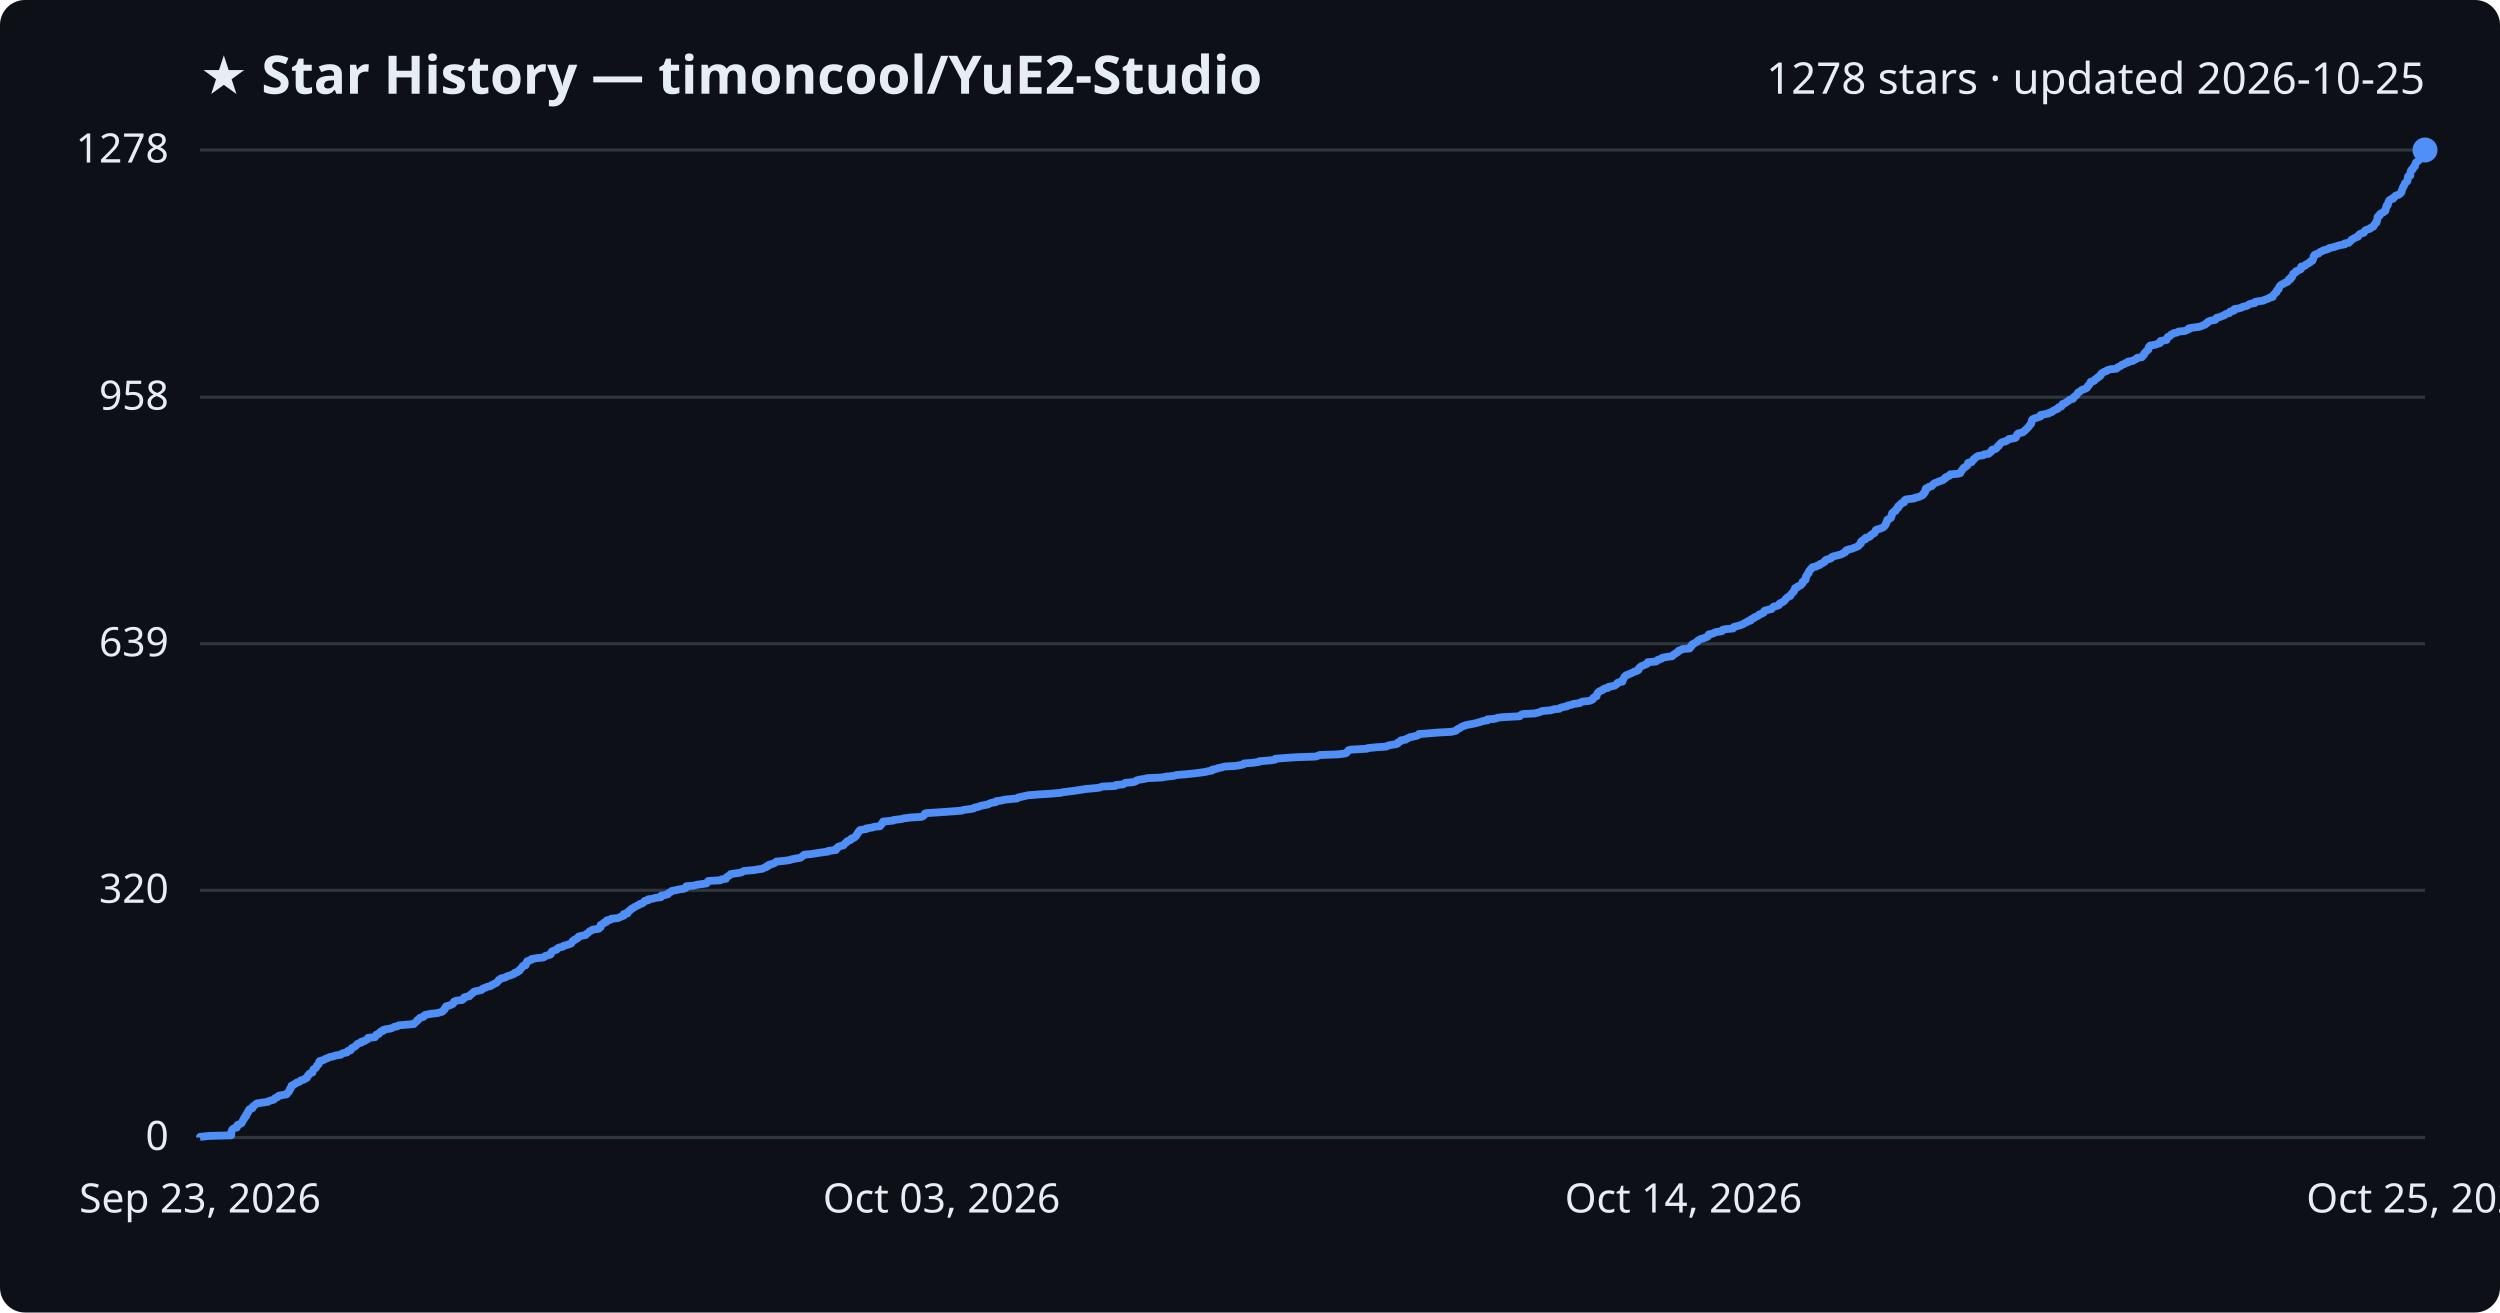
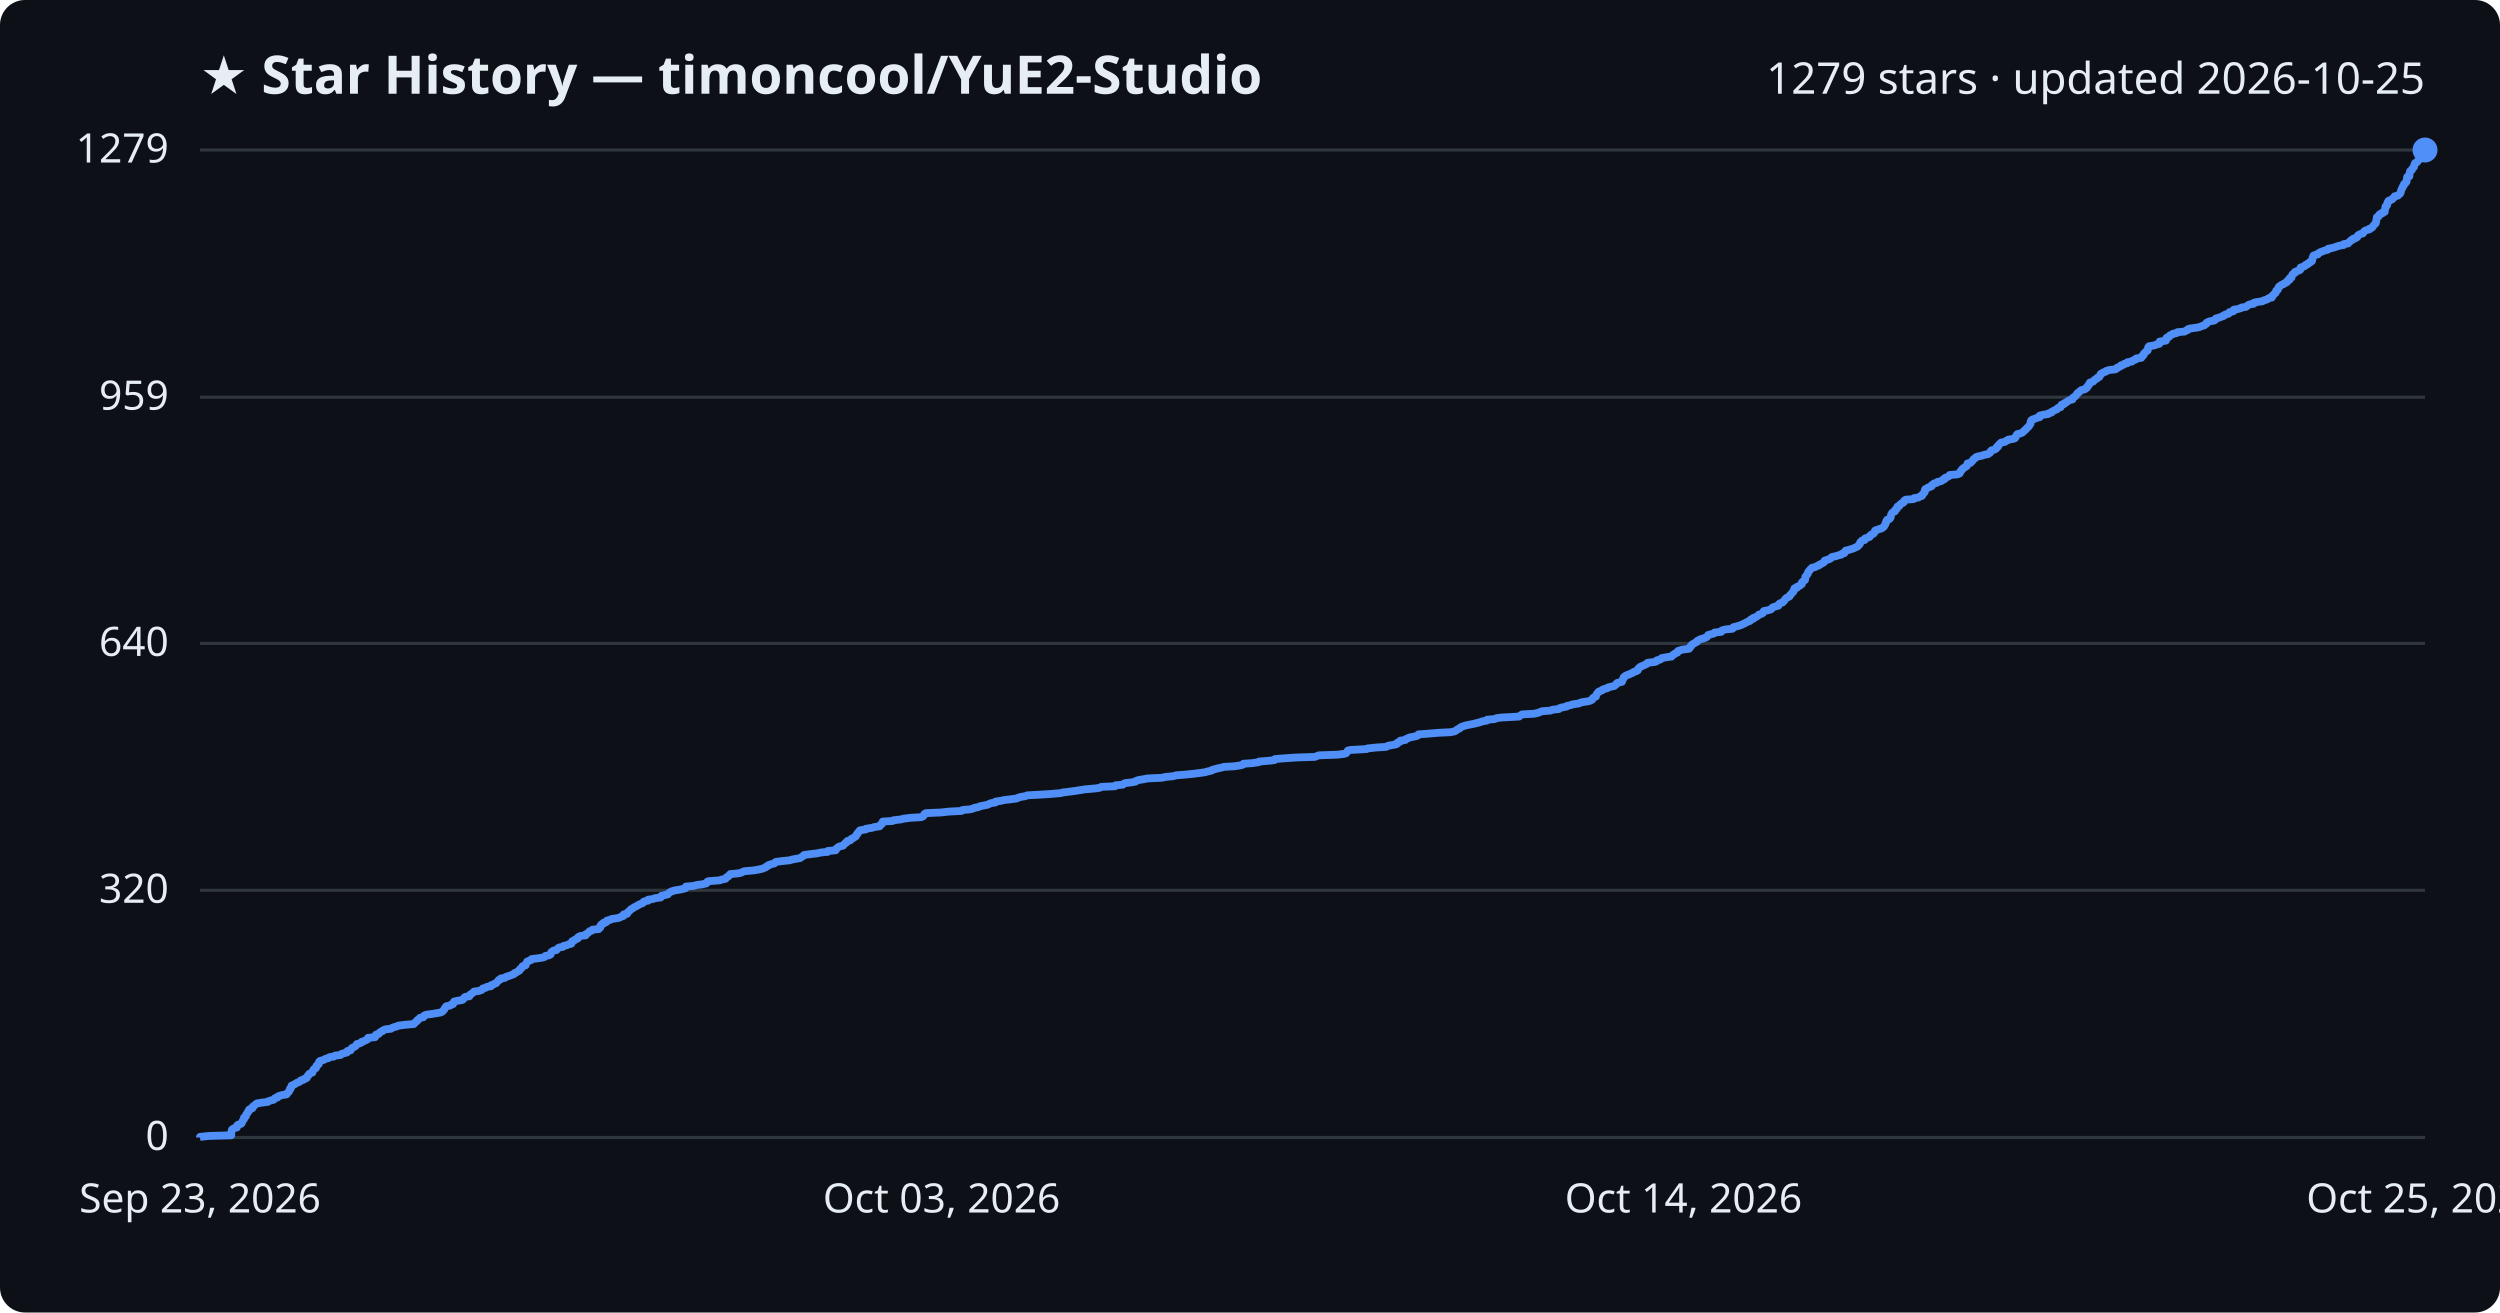
<svg xmlns="http://www.w3.org/2000/svg" viewBox="0 0 800 420" font-family="Segoe UI, sans-serif">
  <rect width="800" height="420" fill="#0d1117" rx="8" />
  <text x="64" y="30" fill="#e6edf3" font-size="17" font-weight="700">★ Star History — timoncool/YuE2-Studio</text>
-   <text x="776" y="30" fill="#e6edf3" font-size="14" text-anchor="end">1278 stars · updated 2026-10-25</text>
+   <text x="776" y="30" fill="#e6edf3" font-size="14" text-anchor="end">1279 stars · updated 2026-10-25</text>
  <line x1="64" y1="364.0" x2="776" y2="364.0" stroke="#30363d" stroke-width="1" />
  <text x="54" y="368.0" fill="#e6edf3" font-size="13" text-anchor="end">0</text>
  <line x1="64" y1="284.9" x2="776" y2="284.9" stroke="#30363d" stroke-width="1" />
  <text x="54" y="288.9" fill="#e6edf3" font-size="13" text-anchor="end">320</text>
-   <line x1="64" y1="206.0" x2="776" y2="206.0" stroke="#30363d" stroke-width="1" />
-   <text x="54" y="210.0" fill="#e6edf3" font-size="13" text-anchor="end">639</text>
+   <line x1="64" y1="205.9" x2="776" y2="205.9" stroke="#30363d" stroke-width="1" />
+   <text x="54" y="209.9" fill="#e6edf3" font-size="13" text-anchor="end">640</text>
  <line x1="64" y1="127.1" x2="776" y2="127.1" stroke="#30363d" stroke-width="1" />
-   <text x="54" y="131.1" fill="#e6edf3" font-size="13" text-anchor="end">958</text>
+   <text x="54" y="131.1" fill="#e6edf3" font-size="13" text-anchor="end">959</text>
  <line x1="64" y1="48.0" x2="776" y2="48.0" stroke="#30363d" stroke-width="1" />
-   <text x="54" y="52.0" fill="#e6edf3" font-size="13" text-anchor="end">1278</text>
-   <path d="M64.0,364.0 L64.0,363.8 L66.9,363.5 L74.0,363.3 L74.0,363.0 L74.0,362.8 L74.0,362.5 L74.0,362.3 L74.1,362.0 L74.2,361.8 L74.3,361.5 L74.5,361.3 L74.9,361.0 L75.8,360.8 L75.9,360.5 L75.9,360.3 L76.0,360.0 L76.5,359.8 L77.2,359.5 L77.4,359.3 L77.5,359.1 L77.6,358.8 L77.7,358.6 L77.9,358.3 L78.1,358.1 L78.1,357.8 L78.2,357.6 L78.6,357.3 L78.8,357.1 L78.8,356.8 L78.8,356.6 L79.2,356.3 L79.2,356.1 L79.3,355.8 L79.6,355.6 L79.7,355.3 L79.7,355.1 L80.0,354.9 L80.8,354.6 L80.9,354.4 L80.9,354.1 L81.2,353.9 L81.6,353.6 L81.8,353.4 L82.2,353.1 L83.5,352.9 L85.7,352.6 L85.9,352.4 L86.8,352.1 L87.6,351.9 L87.8,351.6 L88.0,351.4 L88.8,351.1 L88.9,350.9 L89.3,350.6 L90.4,350.4 L91.7,350.2 L91.9,349.9 L92.0,349.7 L92.4,349.4 L92.5,349.2 L92.7,348.9 L92.7,348.7 L92.8,348.4 L93.1,348.2 L93.1,347.9 L93.3,347.7 L93.3,347.4 L93.9,347.2 L94.2,346.9 L94.7,346.7 L95.0,346.4 L95.8,346.2 L96.1,345.9 L96.3,345.7 L97.2,345.5 L97.5,345.2 L98.1,345.0 L98.2,344.7 L98.4,344.5 L98.5,344.2 L98.8,344.0 L98.9,343.7 L99.2,343.5 L100.0,343.2 L100.0,343.0 L100.1,342.7 L100.2,342.5 L100.3,342.2 L100.6,342.0 L101.1,341.7 L101.2,341.5 L101.3,341.3 L101.4,341.0 L101.7,340.8 L102.0,340.5 L102.0,340.3 L102.1,340.0 L102.1,339.8 L102.4,339.5 L103.3,339.3 L103.9,339.0 L104.2,338.8 L105.1,338.5 L105.4,338.3 L106.8,338.0 L107.2,337.8 L109.1,337.5 L109.2,337.3 L109.8,337.0 L111.0,336.8 L111.2,336.6 L111.3,336.3 L112.2,336.1 L112.3,335.8 L112.4,335.6 L112.7,335.3 L113.2,335.1 L113.7,334.8 L113.9,334.6 L114.2,334.3 L114.3,334.1 L115.0,333.8 L115.7,333.6 L115.7,333.3 L116.7,333.1 L117.0,332.8 L117.6,332.6 L117.8,332.4 L117.8,332.1 L120.0,331.9 L120.2,331.6 L120.3,331.4 L120.4,331.1 L121.2,330.9 L121.4,330.6 L121.5,330.4 L121.8,330.1 L122.6,329.9 L122.6,329.6 L123.3,329.4 L125.1,329.1 L125.6,328.9 L126.1,328.6 L127.2,328.4 L127.6,328.1 L130.0,327.9 L132.4,327.7 L132.7,327.4 L132.9,327.2 L133.2,326.9 L133.5,326.7 L133.6,326.4 L134.0,326.2 L134.2,325.9 L134.4,325.7 L135.5,325.4 L135.6,325.2 L135.8,324.9 L136.4,324.7 L138.0,324.4 L139.9,324.2 L141.0,323.9 L141.6,323.7 L141.7,323.4 L142.0,323.2 L142.3,323.0 L142.4,322.7 L142.4,322.5 L142.8,322.2 L142.8,322.0 L144.0,321.7 L144.4,321.5 L145.0,321.2 L145.0,321.0 L145.2,320.7 L145.3,320.5 L146.1,320.2 L147.9,320.0 L148.2,319.7 L148.5,319.5 L148.5,319.2 L149.0,319.0 L150.2,318.8 L150.4,318.5 L150.5,318.3 L151.0,318.0 L151.3,317.8 L151.5,317.5 L151.8,317.3 L153.2,317.0 L154.1,316.8 L154.3,316.5 L154.6,316.3 L155.5,316.0 L155.8,315.8 L157.1,315.5 L157.2,315.3 L157.9,315.0 L158.2,314.8 L158.9,314.5 L159.0,314.3 L159.3,314.1 L159.5,313.8 L159.6,313.6 L160.2,313.3 L160.3,313.1 L161.7,312.8 L161.9,312.6 L162.6,312.3 L163.4,312.1 L164.0,311.8 L164.6,311.6 L164.7,311.3 L165.5,311.1 L165.7,310.8 L166.3,310.6 L166.3,310.3 L166.5,310.1 L166.9,309.8 L167.0,309.6 L167.2,309.4 L167.3,309.1 L168.2,308.9 L168.3,308.6 L168.4,308.4 L168.4,308.1 L168.7,307.9 L168.7,307.6 L169.4,307.4 L170.1,307.1 L170.1,306.9 L171.8,306.6 L173.9,306.4 L174.4,306.1 L174.5,305.9 L175.7,305.6 L176.2,305.4 L176.3,305.2 L176.3,304.9 L176.5,304.7 L176.7,304.4 L177.2,304.2 L178.1,303.9 L178.3,303.7 L178.5,303.4 L179.0,303.2 L180.2,302.9 L180.3,302.7 L181.3,302.4 L182.0,302.2 L182.8,301.9 L182.9,301.7 L183.1,301.4 L183.2,301.2 L183.8,300.9 L183.8,300.7 L184.4,300.5 L184.9,300.2 L184.9,300.0 L185.2,299.7 L185.9,299.5 L187.4,299.2 L187.5,299.0 L187.9,298.7 L188.2,298.5 L188.5,298.2 L188.7,298.0 L189.4,297.7 L189.6,297.5 L191.6,297.2 L191.7,297.0 L192.2,296.7 L192.2,296.5 L192.2,296.3 L192.2,296.0 L192.6,295.8 L193.2,295.5 L193.2,295.3 L194.1,295.0 L194.1,294.8 L194.2,294.5 L195.4,294.3 L195.6,294.0 L197.7,293.8 L198.4,293.5 L198.8,293.3 L199.6,293.0 L199.6,292.8 L199.6,292.5 L200.8,292.3 L200.9,292.0 L200.9,291.8 L201.3,291.6 L201.5,291.3 L201.9,291.1 L202.1,290.8 L202.6,290.6 L202.9,290.3 L203.4,290.1 L203.9,289.8 L204.4,289.6 L204.7,289.3 L205.5,289.1 L205.9,288.8 L206.0,288.6 L206.3,288.3 L207.4,288.1 L207.4,287.8 L208.8,287.6 L209.8,287.3 L211.5,287.1 L211.6,286.9 L211.6,286.6 L212.9,286.4 L213.8,286.1 L213.9,285.9 L214.2,285.6 L214.7,285.4 L215.0,285.1 L216.1,284.9 L217.4,284.6 L218.9,284.4 L219.5,284.1 L219.5,283.9 L219.6,283.6 L222.0,283.4 L223.1,283.1 L224.6,282.9 L226.1,282.7 L226.3,282.4 L226.4,282.2 L226.7,281.9 L230.5,281.7 L230.9,281.4 L232.3,281.2 L232.4,280.9 L232.5,280.7 L233.0,280.4 L233.3,280.2 L233.7,279.9 L233.8,279.7 L236.0,279.4 L237.2,279.2 L237.7,278.9 L238.1,278.7 L241.5,278.4 L242.5,278.2 L244.0,278.0 L244.4,277.7 L245.2,277.5 L245.3,277.2 L246.0,277.0 L246.1,276.7 L247.0,276.5 L247.8,276.2 L248.1,276.0 L248.4,275.7 L250.8,275.5 L252.8,275.2 L253.3,275.0 L254.8,274.7 L256.1,274.5 L256.5,274.2 L256.8,274.0 L257.1,273.7 L257.4,273.5 L259.6,273.3 L261.4,273.0 L262.8,272.8 L265.0,272.5 L265.0,272.3 L267.5,272.0 L267.6,271.8 L267.6,271.5 L268.1,271.3 L268.2,271.0 L268.7,270.8 L269.9,270.5 L270.0,270.3 L270.3,270.0 L270.5,269.8 L271.0,269.5 L271.0,269.3 L271.3,269.1 L272.2,268.8 L272.3,268.6 L272.5,268.3 L273.3,268.1 L273.5,267.8 L273.9,267.6 L274.0,267.3 L274.2,267.1 L274.3,266.8 L274.6,266.6 L274.6,266.3 L274.9,266.1 L275.0,265.8 L275.3,265.6 L277.2,265.3 L277.2,265.1 L279.2,264.8 L279.6,264.6 L281.6,264.4 L281.7,264.1 L281.9,263.9 L282.3,263.6 L282.3,263.4 L282.5,263.1 L282.6,262.9 L285.8,262.6 L285.9,262.4 L288.5,262.1 L289.1,261.9 L291.4,261.6 L294.9,261.4 L295.5,261.1 L295.7,260.9 L295.8,260.6 L295.9,260.4 L296.4,260.2 L301.1,259.9 L303.9,259.7 L307.8,259.4 L308.1,259.2 L310.5,258.9 L311.6,258.7 L311.9,258.4 L313.1,258.2 L313.7,257.9 L314.7,257.7 L316.2,257.4 L316.5,257.2 L317.3,256.9 L318.6,256.7 L318.7,256.4 L320.2,256.2 L321.5,255.9 L323.3,255.7 L325.5,255.5 L325.8,255.2 L326.8,255.0 L328.1,254.7 L328.9,254.5 L332.7,254.2 L335.9,254.0 L339.5,253.7 L340.2,253.5 L342.6,253.2 L344.1,253.0 L346.1,252.7 L347.2,252.5 L350.6,252.2 L352.0,252.0 L352.6,251.7 L356.9,251.5 L357.1,251.2 L359.4,251.0 L359.7,250.8 L360.1,250.5 L362.6,250.3 L363.5,250.0 L363.6,249.8 L364.5,249.5 L365.9,249.3 L367.3,249.0 L371.7,248.8 L373.3,248.5 L375.4,248.3 L376.5,248.0 L379.1,247.8 L382.1,247.5 L383.7,247.3 L385.8,247.0 L386.5,246.8 L387.8,246.6 L387.9,246.3 L389.0,246.1 L389.8,245.8 L390.8,245.6 L391.8,245.3 L395.3,245.1 L397.1,244.8 L397.9,244.6 L398.1,244.3 L400.9,244.1 L402.9,243.8 L403.0,243.6 L406.7,243.3 L408.0,243.1 L408.1,242.8 L410.6,242.6 L415.0,242.3 L421.0,242.1 L421.6,241.9 L422.3,241.6 L428.2,241.4 L430.5,241.1 L430.9,240.9 L431.1,240.6 L431.3,240.4 L431.5,240.1 L432.1,239.9 L437.4,239.6 L437.7,239.4 L440.6,239.1 L443.7,238.9 L444.1,238.6 L445.1,238.4 L446.9,238.1 L447.3,237.9 L447.3,237.6 L447.8,237.4 L448.2,237.2 L448.3,236.9 L449.8,236.7 L450.1,236.4 L450.7,236.2 L451.1,235.9 L452.3,235.7 L453.5,235.4 L453.9,235.2 L454.0,234.9 L456.8,234.7 L460.4,234.4 L464.3,234.2 L465.7,233.9 L466.1,233.7 L466.3,233.4 L466.7,233.2 L467.2,233.0 L467.5,232.7 L467.9,232.5 L468.7,232.2 L469.3,232.0 L470.9,231.7 L471.9,231.5 L473.1,231.2 L473.7,231.0 L474.7,230.7 L476.0,230.5 L476.0,230.2 L478.5,230.0 L479.1,229.7 L480.8,229.5 L486.3,229.2 L486.5,229.0 L486.8,228.7 L487.3,228.5 L491.1,228.3 L492.3,228.0 L492.9,227.8 L493.6,227.5 L496.3,227.3 L497.0,227.0 L499.0,226.8 L499.3,226.5 L500.0,226.3 L501.5,226.0 L501.6,225.8 L503.0,225.5 L503.3,225.3 L505.5,225.0 L505.7,224.8 L506.4,224.5 L508.5,224.3 L509.1,224.1 L509.7,223.8 L509.7,223.6 L509.9,223.3 L510.1,223.1 L510.9,222.8 L510.9,222.6 L511.0,222.3 L511.1,222.1 L511.2,221.8 L511.5,221.6 L511.7,221.3 L512.1,221.1 L512.9,220.8 L513.0,220.6 L513.5,220.3 L514.6,220.1 L514.7,219.8 L515.8,219.6 L516.7,219.4 L517.1,219.1 L517.4,218.9 L517.5,218.6 L517.8,218.4 L519.2,218.1 L519.2,217.9 L519.2,217.6 L519.4,217.4 L519.6,217.1 L519.7,216.9 L519.8,216.6 L520.1,216.4 L520.3,216.1 L520.9,215.9 L521.6,215.6 L522.1,215.4 L522.7,215.1 L523.0,214.9 L523.8,214.7 L524.3,214.4 L524.4,214.2 L524.4,213.9 L524.7,213.7 L524.9,213.4 L525.2,213.2 L526.0,212.9 L526.4,212.7 L527.1,212.4 L527.3,212.2 L527.3,211.9 L529.9,211.7 L530.3,211.4 L530.4,211.2 L531.4,210.9 L531.8,210.7 L531.9,210.5 L533.5,210.2 L535.1,210.0 L535.3,209.7 L535.5,209.5 L536.1,209.2 L536.2,209.0 L536.9,208.7 L537.0,208.5 L537.2,208.2 L537.9,208.0 L538.4,207.7 L540.7,207.5 L540.7,207.2 L541.1,207.0 L541.1,206.7 L541.5,206.5 L541.5,206.2 L541.9,206.0 L542.3,205.8 L542.8,205.5 L543.2,205.3 L543.3,205.0 L543.7,204.8 L544.2,204.5 L544.9,204.3 L545.8,204.0 L546.3,203.8 L546.5,203.5 L546.8,203.3 L546.8,203.0 L547.9,202.8 L548.6,202.5 L548.9,202.3 L551.0,202.0 L551.0,201.8 L551.3,201.5 L552.5,201.3 L554.6,201.1 L554.7,200.8 L554.9,200.6 L556.1,200.3 L556.8,200.1 L557.6,199.8 L558.0,199.6 L558.4,199.3 L559.0,199.1 L559.3,198.8 L560.2,198.6 L560.2,198.3 L560.5,198.1 L561.3,197.8 L561.3,197.6 L562.0,197.3 L562.5,197.1 L562.8,196.9 L563.0,196.6 L563.7,196.4 L564.3,196.1 L564.4,195.9 L564.5,195.6 L564.7,195.4 L565.9,195.1 L566.9,194.9 L567.1,194.6 L567.3,194.4 L567.6,194.1 L568.6,193.9 L569.3,193.6 L569.3,193.4 L569.5,193.1 L569.9,192.9 L570.6,192.6 L570.8,192.4 L571.1,192.2 L571.3,191.9 L571.4,191.7 L571.7,191.4 L571.9,191.2 L572.4,190.9 L572.9,190.7 L573.0,190.4 L573.1,190.2 L573.4,189.9 L573.6,189.7 L573.8,189.4 L574.1,189.2 L574.1,188.9 L574.3,188.7 L574.4,188.4 L574.4,188.2 L575.2,187.9 L575.2,187.7 L575.8,187.5 L576.3,187.2 L576.4,187.0 L576.8,186.7 L576.8,186.5 L576.8,186.2 L577.2,186.0 L577.3,185.7 L577.8,185.5 L577.8,185.2 L577.9,185.0 L577.9,184.7 L577.9,184.5 L578.1,184.2 L578.3,184.0 L578.4,183.7 L578.7,183.5 L578.8,183.3 L578.8,183.0 L578.9,182.8 L579.1,182.5 L579.4,182.3 L579.5,182.0 L579.9,181.8 L580.0,181.5 L581.2,181.3 L581.5,181.0 L582.3,180.8 L582.4,180.5 L583.1,180.3 L583.4,180.0 L583.9,179.8 L584.1,179.5 L584.1,179.3 L584.7,179.0 L585.7,178.8 L586.0,178.6 L586.1,178.3 L586.5,178.1 L587.6,177.8 L588.5,177.6 L589.4,177.3 L589.6,177.1 L590.4,176.8 L590.6,176.6 L590.6,176.3 L590.8,176.1 L591.7,175.8 L592.6,175.6 L593.3,175.3 L593.9,175.1 L594.5,174.8 L594.8,174.6 L594.9,174.4 L595.2,174.1 L595.5,173.9 L595.5,173.6 L595.5,173.4 L595.8,173.1 L596.0,172.9 L596.9,172.6 L596.9,172.4 L597.0,172.1 L598.0,171.9 L598.5,171.6 L598.5,171.4 L598.9,171.1 L599.1,170.9 L599.8,170.6 L599.9,170.4 L600.1,170.1 L600.2,169.9 L600.2,169.7 L600.7,169.4 L601.6,169.2 L602.3,168.9 L602.7,168.7 L603.0,168.4 L603.2,168.2 L603.3,167.9 L603.5,167.7 L603.5,167.4 L603.7,167.2 L603.8,166.9 L603.9,166.7 L603.9,166.4 L604.1,166.2 L604.8,165.9 L605.1,165.7 L605.2,165.4 L605.3,165.2 L605.3,165.0 L605.3,164.7 L605.5,164.5 L605.5,164.2 L605.7,164.0 L606.1,163.7 L606.6,163.5 L606.6,163.2 L606.7,163.0 L607.1,162.7 L607.4,162.5 L607.4,162.2 L607.4,162.0 L608.0,161.7 L608.0,161.5 L608.3,161.2 L608.5,161.0 L609.3,160.8 L609.4,160.5 L609.4,160.3 L609.6,160.0 L610.0,159.8 L612.6,159.5 L612.7,159.3 L614.1,159.0 L614.5,158.8 L615.2,158.5 L615.4,158.3 L615.4,158.0 L615.8,157.8 L615.9,157.5 L616.1,157.3 L616.1,157.0 L616.1,156.8 L616.2,156.5 L616.3,156.3 L617.0,156.1 L617.2,155.8 L618.1,155.6 L618.4,155.3 L618.5,155.1 L618.8,154.8 L619.1,154.6 L620.0,154.3 L620.3,154.1 L621.3,153.8 L621.8,153.6 L622.0,153.3 L622.5,153.1 L622.5,152.8 L622.9,152.6 L623.7,152.3 L624.0,152.1 L624.1,151.8 L626.6,151.6 L627.3,151.4 L627.4,151.1 L627.5,150.9 L627.8,150.6 L627.9,150.4 L628.1,150.1 L628.2,149.9 L628.5,149.6 L629.0,149.4 L629.3,149.1 L629.6,148.9 L629.7,148.6 L629.7,148.4 L629.8,148.1 L630.9,147.9 L631.0,147.6 L631.3,147.4 L631.5,147.2 L631.6,146.9 L631.9,146.7 L632.3,146.4 L632.5,146.2 L633.0,145.9 L634.6,145.7 L634.9,145.4 L636.4,145.2 L636.6,144.9 L637.0,144.7 L637.3,144.4 L637.3,144.2 L637.5,143.9 L638.5,143.7 L638.9,143.4 L639.1,143.2 L639.2,142.9 L639.6,142.7 L639.6,142.5 L639.9,142.2 L640.1,142.0 L640.4,141.7 L640.7,141.5 L641.9,141.2 L642.1,141.0 L642.7,140.7 L642.8,140.5 L644.7,140.2 L645.1,140.0 L645.2,139.7 L645.3,139.5 L645.4,139.2 L645.5,139.0 L645.8,138.7 L646.7,138.5 L647.4,138.3 L647.6,138.0 L648.0,137.8 L648.2,137.5 L648.5,137.3 L648.7,137.0 L649.0,136.8 L649.2,136.5 L649.3,136.3 L649.6,136.0 L649.8,135.8 L650.0,135.5 L650.0,135.3 L650.1,135.0 L650.1,134.8 L650.3,134.5 L650.3,134.3 L650.7,134.0 L651.4,133.8 L652.0,133.6 L652.9,133.3 L652.9,133.1 L653.0,132.8 L654.1,132.6 L655.6,132.3 L655.7,132.1 L656.7,131.8 L656.8,131.6 L657.3,131.3 L657.7,131.1 L658.5,130.8 L658.5,130.6 L658.8,130.3 L659.6,130.1 L659.8,129.8 L659.9,129.6 L660.0,129.3 L660.7,129.1 L660.9,128.9 L661.4,128.6 L661.7,128.4 L662.1,128.1 L662.3,127.9 L663.4,127.6 L663.4,127.4 L663.6,127.1 L663.8,126.9 L664.3,126.6 L664.5,126.4 L664.7,126.1 L664.8,125.9 L665.0,125.6 L665.4,125.4 L665.8,125.1 L666.0,124.9 L666.4,124.7 L667.3,124.4 L667.7,124.2 L668.0,123.9 L668.0,123.7 L668.2,123.4 L668.5,123.2 L668.7,122.9 L668.8,122.7 L669.0,122.4 L669.0,122.2 L670.1,121.9 L670.3,121.7 L670.4,121.4 L670.8,121.2 L671.3,120.9 L671.3,120.7 L672.0,120.4 L672.0,120.2 L672.3,120.0 L672.3,119.7 L672.5,119.5 L673.0,119.2 L673.3,119.0 L674.2,118.7 L674.3,118.5 L675.2,118.2 L677.2,118.0 L677.6,117.7 L677.7,117.5 L678.5,117.2 L678.8,117.0 L679.0,116.7 L679.8,116.5 L680.1,116.2 L681.0,116.0 L681.0,115.7 L682.5,115.5 L682.7,115.3 L683.3,115.0 L683.7,114.8 L683.9,114.5 L685.4,114.3 L685.6,114.0 L685.7,113.8 L686.1,113.5 L686.1,113.3 L686.2,113.0 L686.5,112.8 L686.7,112.5 L686.9,112.3 L687.4,112.0 L687.5,111.8 L687.6,111.5 L687.6,111.3 L687.6,111.1 L687.9,110.8 L688.0,110.6 L689.7,110.3 L690.2,110.1 L691.2,109.8 L691.3,109.6 L691.3,109.3 L691.4,109.1 L693.3,108.8 L693.3,108.6 L693.4,108.3 L693.5,108.1 L693.7,107.8 L694.3,107.6 L694.6,107.3 L694.7,107.1 L695.4,106.8 L695.6,106.6 L696.7,106.4 L697.1,106.1 L699.3,105.9 L699.8,105.6 L700.4,105.4 L700.4,105.1 L701.3,104.9 L703.6,104.6 L704.3,104.4 L705.0,104.1 L705.6,103.9 L705.8,103.6 L706.3,103.4 L706.4,103.1 L706.7,102.9 L707.5,102.6 L708.8,102.4 L709.0,102.2 L709.3,101.9 L709.3,101.7 L710.5,101.4 L710.9,101.2 L711.8,100.9 L711.9,100.7 L712.5,100.4 L713.4,100.2 L713.6,99.9 L713.6,99.7 L714.9,99.4 L714.9,99.2 L715.0,98.9 L716.4,98.7 L717.4,98.4 L717.6,98.2 L718.9,97.9 L719.3,97.7 L719.5,97.5 L720.2,97.2 L721.5,97.0 L721.5,96.7 L722.1,96.5 L724.3,96.2 L724.5,96.0 L725.4,95.7 L726.0,95.5 L726.3,95.2 L727.3,95.0 L727.3,94.7 L727.4,94.5 L727.7,94.2 L727.9,94.0 L728.1,93.7 L728.5,93.5 L728.5,93.2 L728.6,93.0 L728.7,92.8 L729.2,92.5 L729.2,92.3 L729.3,92.0 L729.4,91.8 L729.6,91.5 L729.8,91.3 L730.2,91.0 L730.8,90.8 L731.1,90.5 L731.8,90.3 L732.2,90.0 L732.3,89.8 L732.3,89.5 L733.0,89.3 L733.0,89.0 L733.0,88.8 L733.5,88.6 L733.6,88.3 L733.7,88.1 L733.8,87.8 L733.8,87.6 L734.3,87.3 L734.7,87.1 L734.7,86.8 L735.2,86.6 L736.0,86.3 L736.3,86.1 L736.4,85.8 L736.4,85.6 L736.4,85.3 L737.5,85.1 L737.8,84.8 L737.9,84.6 L738.7,84.3 L738.8,84.1 L739.3,83.9 L739.4,83.6 L740.0,83.4 L740.1,83.1 L740.2,82.9 L740.3,82.6 L740.3,82.4 L740.3,82.1 L740.6,81.9 L740.6,81.6 L741.0,81.4 L742.0,81.1 L742.1,80.9 L742.5,80.6 L743.0,80.4 L743.5,80.1 L744.4,79.9 L745.2,79.6 L745.3,79.4 L746.3,79.2 L747.4,78.9 L747.9,78.7 L749.0,78.4 L750.3,78.2 L750.3,77.9 L751.6,77.7 L751.9,77.4 L752.1,77.2 L752.4,76.9 L752.5,76.7 L753.1,76.4 L753.3,76.2 L754.1,75.9 L754.6,75.7 L754.6,75.4 L754.8,75.2 L755.0,75.0 L755.6,74.7 L756.4,74.5 L756.6,74.2 L756.7,74.0 L756.9,73.7 L757.4,73.5 L758.4,73.2 L758.5,73.0 L759.1,72.7 L759.5,72.5 L759.6,72.2 L759.7,72.0 L760.0,71.7 L760.1,71.5 L760.5,71.2 L760.5,71.0 L760.5,70.7 L760.7,70.5 L760.7,70.3 L760.8,70.0 L760.8,69.8 L760.8,69.5 L760.9,69.3 L761.5,69.0 L761.5,68.8 L761.6,68.5 L761.9,68.3 L762.6,68.0 L762.7,67.8 L763.3,67.5 L763.4,67.3 L763.4,67.0 L763.4,66.8 L763.6,66.5 L763.6,66.3 L763.6,66.1 L763.7,65.8 L764.1,65.6 L764.1,65.3 L764.2,65.1 L764.3,64.8 L764.3,64.6 L764.5,64.3 L764.6,64.1 L765.0,63.8 L765.8,63.6 L765.8,63.3 L766.2,63.1 L766.5,62.8 L766.6,62.6 L767.6,62.3 L767.9,62.1 L768.2,61.8 L768.4,61.6 L768.5,61.4 L768.5,61.1 L768.6,60.9 L768.7,60.6 L768.8,60.4 L768.9,60.1 L769.0,59.9 L769.1,59.6 L769.3,59.4 L769.4,59.1 L769.5,58.9 L769.6,58.6 L769.9,58.4 L770.2,58.1 L770.4,57.9 L770.4,57.6 L770.4,57.4 L770.5,57.1 L770.5,56.9 L770.6,56.7 L770.6,56.4 L771.3,56.2 L771.3,55.9 L771.3,55.7 L771.3,55.4 L771.4,55.2 L771.4,54.9 L771.5,54.7 L771.6,54.4 L772.1,54.2 L772.1,53.9 L772.2,53.7 L772.4,53.4 L772.8,53.2 L772.8,52.9 L772.9,52.7 L772.9,52.5 L773.1,52.2 L773.1,52.0 L773.6,51.7 L773.8,51.5 L774.1,51.2 L774.1,51.0 L774.3,50.7 L774.7,50.5 L775.1,50.2 L775.1,50.0 L775.3,49.7 L775.4,49.5 L775.4,49.2 L775.5,49.0 L775.5,48.7 L775.7,48.5 L775.8,48.2 L776.0,48.0 L776.0,48.0" fill="none" stroke="#4f8ff7" stroke-width="2.5" stroke-linejoin="round" />
+   <text x="54" y="52.0" fill="#e6edf3" font-size="13" text-anchor="end">1279</text>
+   <path d="M64.0,364.0 L64.0,363.8 L66.9,363.5 L74.0,363.3 L74.0,363.0 L74.0,362.8 L74.0,362.5 L74.0,362.3 L74.1,362.0 L74.2,361.8 L74.2,361.5 L74.5,361.3 L74.9,361.0 L75.8,360.8 L75.9,360.5 L75.9,360.3 L76.0,360.0 L76.5,359.8 L77.2,359.6 L77.4,359.3 L77.5,359.1 L77.6,358.8 L77.7,358.6 L77.9,358.3 L78.1,358.1 L78.1,357.8 L78.1,357.6 L78.6,357.3 L78.7,357.1 L78.8,356.8 L78.8,356.6 L79.1,356.3 L79.2,356.1 L79.3,355.8 L79.6,355.6 L79.7,355.4 L79.7,355.1 L80.0,354.9 L80.8,354.6 L80.9,354.4 L80.9,354.1 L81.2,353.9 L81.6,353.6 L81.8,353.4 L82.2,353.1 L83.4,352.9 L85.7,352.6 L85.9,352.4 L86.8,352.1 L87.6,351.9 L87.8,351.6 L88.0,351.4 L88.8,351.2 L88.9,350.9 L89.3,350.7 L90.4,350.4 L91.7,350.2 L91.9,349.9 L92.0,349.7 L92.4,349.4 L92.5,349.2 L92.7,348.9 L92.7,348.7 L92.8,348.4 L93.1,348.2 L93.1,347.9 L93.3,347.7 L93.3,347.4 L93.8,347.2 L94.2,347.0 L94.7,346.7 L95.0,346.5 L95.8,346.2 L96.1,346.0 L96.3,345.7 L97.2,345.5 L97.4,345.2 L98.1,345.0 L98.2,344.7 L98.4,344.5 L98.5,344.2 L98.8,344.0 L98.9,343.7 L99.2,343.5 L100.0,343.2 L100.0,343.0 L100.1,342.8 L100.2,342.5 L100.3,342.3 L100.6,342.0 L101.1,341.8 L101.2,341.5 L101.2,341.3 L101.3,341.0 L101.7,340.8 L102.0,340.5 L102.0,340.3 L102.1,340.0 L102.1,339.8 L102.4,339.5 L103.2,339.3 L103.9,339.0 L104.2,338.8 L105.1,338.6 L105.4,338.3 L106.8,338.1 L107.2,337.8 L109.0,337.6 L109.2,337.3 L109.8,337.1 L111.0,336.8 L111.2,336.6 L111.2,336.3 L112.2,336.1 L112.3,335.8 L112.4,335.6 L112.7,335.3 L113.2,335.1 L113.7,334.8 L113.9,334.6 L114.1,334.4 L114.2,334.1 L115.0,333.9 L115.7,333.6 L115.7,333.4 L116.6,333.1 L117.0,332.9 L117.6,332.6 L117.8,332.4 L117.8,332.1 L120.0,331.9 L120.2,331.6 L120.2,331.4 L120.3,331.1 L121.1,330.9 L121.4,330.6 L121.5,330.4 L121.8,330.2 L122.5,329.9 L122.6,329.7 L123.3,329.4 L125.1,329.2 L125.5,328.9 L126.1,328.7 L127.1,328.4 L127.5,328.2 L129.9,327.9 L132.4,327.7 L132.7,327.4 L132.8,327.2 L133.2,326.9 L133.5,326.7 L133.6,326.4 L133.9,326.2 L134.2,326.0 L134.4,325.7 L135.5,325.5 L135.6,325.2 L135.7,325.0 L136.4,324.7 L138.0,324.5 L139.8,324.2 L141.0,324.0 L141.6,323.7 L141.7,323.5 L142.0,323.2 L142.2,323.0 L142.3,322.7 L142.4,322.5 L142.7,322.2 L142.8,322.0 L144.0,321.8 L144.3,321.5 L145.0,321.3 L145.0,321.0 L145.2,320.8 L145.3,320.5 L146.1,320.3 L147.9,320.0 L148.2,319.8 L148.4,319.5 L148.5,319.3 L148.9,319.0 L150.2,318.8 L150.4,318.5 L150.4,318.3 L150.9,318.0 L151.2,317.8 L151.4,317.6 L151.7,317.3 L153.2,317.1 L154.1,316.8 L154.3,316.6 L154.5,316.3 L155.4,316.1 L155.8,315.8 L157.1,315.6 L157.1,315.3 L157.8,315.1 L158.2,314.8 L158.8,314.6 L159.0,314.3 L159.2,314.1 L159.5,313.8 L159.6,313.6 L160.2,313.4 L160.3,313.1 L161.6,312.9 L161.9,312.6 L162.6,312.4 L163.4,312.1 L164.0,311.9 L164.6,311.6 L164.6,311.4 L165.4,311.1 L165.6,310.9 L166.2,310.6 L166.3,310.4 L166.4,310.1 L166.8,309.9 L167.0,309.6 L167.2,309.4 L167.2,309.2 L168.2,308.9 L168.2,308.7 L168.3,308.4 L168.4,308.2 L168.7,307.9 L168.7,307.7 L169.4,307.4 L170.0,307.2 L170.1,306.9 L171.8,306.7 L173.8,306.4 L174.3,306.2 L174.5,305.9 L175.7,305.7 L176.2,305.4 L176.2,305.2 L176.3,305.0 L176.4,304.7 L176.7,304.5 L177.1,304.2 L178.1,304.0 L178.3,303.7 L178.5,303.5 L178.9,303.2 L180.1,303.0 L180.3,302.7 L181.3,302.5 L181.9,302.2 L182.8,302.0 L182.8,301.7 L183.1,301.5 L183.1,301.2 L183.7,301.0 L183.8,300.8 L184.4,300.5 L184.9,300.3 L184.9,300.0 L185.1,299.8 L185.8,299.5 L187.4,299.3 L187.4,299.0 L187.8,298.8 L188.2,298.5 L188.4,298.3 L188.7,298.0 L189.4,297.8 L189.6,297.5 L191.6,297.3 L191.7,297.0 L192.1,296.8 L192.1,296.6 L192.1,296.3 L192.2,296.1 L192.5,295.8 L193.1,295.6 L193.1,295.3 L194.0,295.1 L194.1,294.8 L194.2,294.6 L195.4,294.3 L195.6,294.1 L197.6,293.8 L198.4,293.6 L198.8,293.3 L199.5,293.1 L199.5,292.8 L199.6,292.6 L200.7,292.4 L200.8,292.1 L200.9,291.9 L201.3,291.6 L201.5,291.4 L201.8,291.1 L202.0,290.9 L202.6,290.6 L202.8,290.4 L203.4,290.1 L203.8,289.9 L204.3,289.6 L204.6,289.4 L205.4,289.1 L205.8,288.9 L205.9,288.6 L206.3,288.4 L207.4,288.2 L207.4,287.9 L208.8,287.7 L209.7,287.4 L211.4,287.2 L211.5,286.9 L211.6,286.7 L212.8,286.4 L213.7,286.2 L213.9,285.9 L214.1,285.7 L214.6,285.4 L215.0,285.2 L216.1,284.9 L217.4,284.7 L218.8,284.4 L219.4,284.2 L219.5,283.9 L219.5,283.7 L221.9,283.5 L223.0,283.2 L224.6,283.0 L226.0,282.7 L226.2,282.5 L226.3,282.2 L226.6,282.0 L230.4,281.7 L230.8,281.5 L232.2,281.2 L232.3,281.0 L232.5,280.7 L233.0,280.5 L233.2,280.2 L233.6,280.0 L233.7,279.7 L236.0,279.5 L237.1,279.3 L237.7,279.0 L238.1,278.8 L241.4,278.5 L242.5,278.3 L243.9,278.0 L244.4,277.8 L245.1,277.5 L245.2,277.3 L245.9,277.0 L246.0,276.8 L247.0,276.5 L247.8,276.3 L248.0,276.0 L248.3,275.8 L250.7,275.5 L252.7,275.3 L253.3,275.1 L254.8,274.8 L256.0,274.6 L256.4,274.3 L256.8,274.1 L257.1,273.8 L257.3,273.6 L259.5,273.3 L261.3,273.1 L262.7,272.8 L264.9,272.6 L264.9,272.3 L267.4,272.1 L267.6,271.8 L267.6,271.6 L268.0,271.3 L268.2,271.1 L268.6,270.9 L269.8,270.6 L269.9,270.4 L270.2,270.1 L270.4,269.9 L270.9,269.6 L270.9,269.4 L271.2,269.1 L272.1,268.9 L272.3,268.6 L272.5,268.4 L273.2,268.1 L273.4,267.9 L273.9,267.6 L273.9,267.4 L274.1,267.1 L274.2,266.9 L274.5,266.7 L274.6,266.4 L274.8,266.2 L275.0,265.9 L275.2,265.7 L277.1,265.4 L277.1,265.2 L279.1,264.9 L279.6,264.7 L281.5,264.4 L281.6,264.2 L281.8,263.9 L282.2,263.7 L282.2,263.4 L282.5,263.2 L282.5,262.9 L285.7,262.7 L285.8,262.5 L288.4,262.2 L289.0,262.0 L291.3,261.7 L294.8,261.5 L295.4,261.2 L295.6,261.0 L295.7,260.7 L295.8,260.5 L296.3,260.2 L301.0,260.0 L303.8,259.7 L307.7,259.5 L308.0,259.2 L310.4,259.0 L311.5,258.7 L311.8,258.5 L313.0,258.3 L313.6,258.0 L314.6,257.8 L316.1,257.5 L316.4,257.3 L317.2,257.0 L318.5,256.8 L318.6,256.5 L320.1,256.3 L321.4,256.0 L323.2,255.8 L325.4,255.5 L325.7,255.3 L326.7,255.0 L328.0,254.8 L328.8,254.5 L332.6,254.3 L335.8,254.1 L339.4,253.8 L340.1,253.6 L342.5,253.3 L344.0,253.1 L345.9,252.8 L347.1,252.6 L350.5,252.3 L351.9,252.1 L352.4,251.8 L356.8,251.6 L357.0,251.3 L359.3,251.1 L359.6,250.8 L360.0,250.6 L362.5,250.3 L363.4,250.1 L363.5,249.9 L364.4,249.6 L365.7,249.4 L367.2,249.1 L371.6,248.9 L373.2,248.6 L375.3,248.4 L376.4,248.1 L379.0,247.9 L382.0,247.6 L383.6,247.4 L385.7,247.1 L386.3,246.9 L387.7,246.6 L387.8,246.4 L388.9,246.1 L389.6,245.9 L390.6,245.7 L391.7,245.4 L395.1,245.2 L397.0,244.9 L397.7,244.7 L397.9,244.4 L400.8,244.2 L402.8,243.9 L402.9,243.7 L406.5,243.4 L407.9,243.2 L408.0,242.9 L410.4,242.7 L414.8,242.4 L420.8,242.2 L421.5,241.9 L422.1,241.7 L428.0,241.5 L430.3,241.2 L430.8,241.0 L431.0,240.7 L431.2,240.5 L431.3,240.2 L432.0,240.0 L437.3,239.7 L437.6,239.5 L440.4,239.2 L443.6,239.0 L444.0,238.7 L445.0,238.5 L446.7,238.2 L447.1,238.0 L447.1,237.7 L447.6,237.5 L448.1,237.3 L448.1,237.0 L449.7,236.8 L449.9,236.5 L450.5,236.3 L451.0,236.0 L452.1,235.8 L453.4,235.5 L453.8,235.3 L453.9,235.0 L456.7,234.8 L460.2,234.5 L464.2,234.3 L465.6,234.0 L465.9,233.8 L466.2,233.5 L466.6,233.3 L467.1,233.1 L467.3,232.8 L467.7,232.6 L468.5,232.3 L469.2,232.1 L470.7,231.8 L471.7,231.6 L472.9,231.3 L473.6,231.1 L474.5,230.8 L475.8,230.6 L475.9,230.3 L478.3,230.1 L478.9,229.8 L480.6,229.6 L486.1,229.3 L486.3,229.1 L486.6,228.9 L487.1,228.6 L490.9,228.4 L492.2,228.1 L492.7,227.9 L493.4,227.6 L496.1,227.4 L496.9,227.1 L498.8,226.9 L499.1,226.6 L499.8,226.4 L501.3,226.1 L501.4,225.9 L502.8,225.6 L503.2,225.4 L505.3,225.1 L505.6,224.9 L506.3,224.7 L508.3,224.4 L508.9,224.2 L509.5,223.9 L509.6,223.7 L509.7,223.4 L510.0,223.2 L510.7,222.9 L510.7,222.7 L510.8,222.4 L510.9,222.2 L511.1,221.9 L511.3,221.7 L511.5,221.4 L511.9,221.2 L512.7,220.9 L512.8,220.7 L513.3,220.5 L514.4,220.2 L514.5,220.0 L515.7,219.7 L516.6,219.5 L516.9,219.2 L517.2,219.0 L517.3,218.7 L517.6,218.5 L519.0,218.2 L519.1,218.0 L519.1,217.7 L519.3,217.5 L519.4,217.2 L519.6,217.0 L519.6,216.7 L520.0,216.5 L520.1,216.3 L520.7,216.0 L521.4,215.8 L521.9,215.5 L522.5,215.3 L522.8,215.0 L523.6,214.8 L524.1,214.5 L524.2,214.3 L524.2,214.0 L524.5,213.8 L524.7,213.5 L525.1,213.3 L525.8,213.0 L526.2,212.8 L526.9,212.5 L527.1,212.3 L527.2,212.1 L529.7,211.8 L530.1,211.6 L530.2,211.3 L531.2,211.1 L531.6,210.8 L531.7,210.6 L533.3,210.3 L534.9,210.1 L535.1,209.8 L535.3,209.6 L535.9,209.3 L536.0,209.1 L536.8,208.8 L536.8,208.6 L537.0,208.3 L537.7,208.1 L538.2,207.9 L540.5,207.6 L540.5,207.4 L540.9,207.1 L540.9,206.9 L541.3,206.6 L541.3,206.4 L541.7,206.1 L542.1,205.9 L542.6,205.6 L543.0,205.4 L543.1,205.1 L543.5,204.9 L544.0,204.6 L544.7,204.4 L545.6,204.1 L546.1,203.9 L546.3,203.7 L546.6,203.4 L546.6,203.2 L547.7,202.9 L548.5,202.7 L548.7,202.4 L550.8,202.2 L550.8,201.9 L551.1,201.7 L552.3,201.4 L554.4,201.2 L554.5,200.9 L554.7,200.7 L555.9,200.4 L556.6,200.2 L557.4,199.9 L557.8,199.7 L558.2,199.5 L558.8,199.2 L559.1,199.0 L560.0,198.7 L560.0,198.5 L560.3,198.2 L561.1,198.0 L561.1,197.7 L561.8,197.5 L562.3,197.2 L562.6,197.0 L562.8,196.7 L563.5,196.5 L564.1,196.2 L564.2,196.0 L564.3,195.7 L564.5,195.5 L565.7,195.3 L566.7,195.0 L566.9,194.8 L567.1,194.5 L567.4,194.3 L568.4,194.0 L569.1,193.8 L569.1,193.5 L569.3,193.3 L569.7,193.0 L570.4,192.8 L570.6,192.5 L570.9,192.3 L571.1,192.0 L571.2,191.8 L571.5,191.5 L571.7,191.3 L572.2,191.1 L572.7,190.8 L572.8,190.6 L572.9,190.3 L573.2,190.1 L573.4,189.8 L573.6,189.6 L573.9,189.3 L573.9,189.1 L574.1,188.8 L574.2,188.6 L574.2,188.3 L575.0,188.1 L575.0,187.8 L575.6,187.6 L576.1,187.3 L576.2,187.1 L576.6,186.9 L576.6,186.6 L576.6,186.4 L577.0,186.1 L577.1,185.9 L577.6,185.6 L577.6,185.4 L577.7,185.1 L577.7,184.9 L577.7,184.6 L577.9,184.4 L578.1,184.1 L578.2,183.9 L578.5,183.6 L578.5,183.4 L578.6,183.1 L578.7,182.9 L578.9,182.7 L579.2,182.4 L579.3,182.2 L579.7,181.9 L579.8,181.7 L581.0,181.4 L581.3,181.2 L582.1,180.9 L582.2,180.7 L582.9,180.4 L583.2,180.2 L583.7,179.9 L583.8,179.7 L583.9,179.4 L584.5,179.2 L585.4,178.9 L585.8,178.7 L585.9,178.5 L586.3,178.2 L587.4,178.0 L588.3,177.7 L589.2,177.5 L589.4,177.2 L590.2,177.0 L590.4,176.7 L590.4,176.5 L590.6,176.2 L591.5,176.0 L592.4,175.7 L593.1,175.5 L593.7,175.2 L594.2,175.0 L594.6,174.7 L594.7,174.5 L595.0,174.3 L595.2,174.0 L595.2,173.8 L595.3,173.5 L595.6,173.3 L595.8,173.0 L596.7,172.8 L596.7,172.5 L596.8,172.3 L597.8,172.0 L598.3,171.8 L598.3,171.5 L598.7,171.3 L598.9,171.0 L599.5,170.8 L599.7,170.5 L599.9,170.3 L600.0,170.1 L600.0,169.8 L600.5,169.6 L601.4,169.3 L602.1,169.1 L602.5,168.8 L602.8,168.6 L603.0,168.3 L603.1,168.1 L603.3,167.8 L603.3,167.6 L603.5,167.3 L603.6,167.1 L603.6,166.8 L603.7,166.6 L603.9,166.3 L604.6,166.1 L604.8,165.9 L605.0,165.6 L605.0,165.4 L605.1,165.1 L605.1,164.9 L605.2,164.6 L605.3,164.4 L605.5,164.1 L605.8,163.9 L606.4,163.6 L606.4,163.4 L606.5,163.1 L606.9,162.9 L607.1,162.6 L607.1,162.4 L607.2,162.1 L607.8,161.9 L607.8,161.7 L608.1,161.4 L608.3,161.2 L609.0,160.9 L609.2,160.7 L609.2,160.4 L609.4,160.2 L609.8,159.9 L612.4,159.7 L612.5,159.4 L613.9,159.2 L614.3,158.9 L615.0,158.7 L615.2,158.4 L615.2,158.2 L615.5,157.9 L615.7,157.7 L615.9,157.5 L615.9,157.2 L615.9,157.0 L616.0,156.7 L616.1,156.5 L616.8,156.2 L617.0,156.0 L617.9,155.7 L618.2,155.5 L618.2,155.2 L618.6,155.0 L618.9,154.7 L619.8,154.5 L620.0,154.2 L621.1,154.0 L621.6,153.7 L621.7,153.5 L622.3,153.3 L622.3,153.0 L622.7,152.8 L623.5,152.5 L623.7,152.3 L623.9,152.0 L626.4,151.8 L627.1,151.5 L627.2,151.3 L627.2,151.0 L627.5,150.8 L627.6,150.5 L627.9,150.3 L628.0,150.0 L628.3,149.8 L628.8,149.5 L629.1,149.3 L629.4,149.1 L629.5,148.8 L629.5,148.6 L629.6,148.3 L630.6,148.1 L630.8,147.8 L631.1,147.6 L631.3,147.3 L631.4,147.1 L631.7,146.8 L632.1,146.6 L632.3,146.3 L632.8,146.1 L634.3,145.8 L634.7,145.6 L636.2,145.3 L636.4,145.1 L636.8,144.9 L637.0,144.6 L637.0,144.4 L637.3,144.1 L638.2,143.9 L638.7,143.6 L638.9,143.4 L638.9,143.1 L639.4,142.9 L639.4,142.6 L639.6,142.4 L639.8,142.1 L640.1,141.9 L640.4,141.6 L641.6,141.4 L641.9,141.1 L642.5,140.9 L642.6,140.7 L644.4,140.4 L644.8,140.2 L645.0,139.9 L645.1,139.7 L645.2,139.4 L645.3,139.2 L645.6,138.9 L646.5,138.7 L647.2,138.4 L647.4,138.2 L647.7,137.9 L647.9,137.7 L648.3,137.4 L648.4,137.2 L648.7,136.9 L649.0,136.7 L649.1,136.5 L649.4,136.2 L649.5,136.0 L649.7,135.7 L649.8,135.5 L649.8,135.2 L649.8,135.0 L650.0,134.7 L650.0,134.5 L650.5,134.2 L651.2,134.0 L651.8,133.7 L652.7,133.5 L652.7,133.2 L652.7,133.0 L653.9,132.7 L655.4,132.5 L655.5,132.3 L656.5,132.0 L656.5,131.8 L657.1,131.5 L657.4,131.3 L658.2,131.0 L658.3,130.8 L658.6,130.5 L659.4,130.3 L659.5,130.0 L659.6,129.8 L659.7,129.5 L660.5,129.3 L660.6,129.0 L661.2,128.8 L661.5,128.5 L661.8,128.3 L662.1,128.1 L663.2,127.8 L663.2,127.6 L663.3,127.3 L663.6,127.1 L664.1,126.8 L664.2,126.6 L664.5,126.3 L664.6,126.1 L664.8,125.8 L665.2,125.6 L665.5,125.3 L665.7,125.1 L666.1,124.8 L667.1,124.6 L667.5,124.3 L667.8,124.1 L667.8,123.8 L668.0,123.6 L668.3,123.4 L668.5,123.1 L668.5,122.9 L668.7,122.6 L668.8,122.4 L669.8,122.1 L670.0,121.9 L670.2,121.6 L670.5,121.4 L671.1,121.1 L671.1,120.9 L671.8,120.6 L671.8,120.4 L672.1,120.1 L672.1,119.9 L672.3,119.6 L672.8,119.4 L673.0,119.2 L673.9,118.9 L674.0,118.7 L675.0,118.4 L676.9,118.2 L677.4,117.9 L677.4,117.7 L678.2,117.4 L678.6,117.2 L678.7,116.9 L679.6,116.7 L679.8,116.4 L680.8,116.2 L680.8,115.9 L682.2,115.7 L682.4,115.4 L683.0,115.2 L683.5,115.0 L683.6,114.7 L685.2,114.5 L685.4,114.2 L685.4,114.0 L685.9,113.7 L685.9,113.5 L686.0,113.2 L686.3,113.0 L686.5,112.7 L686.7,112.5 L687.2,112.2 L687.3,112.0 L687.3,111.7 L687.4,111.5 L687.4,111.2 L687.7,111.0 L687.7,110.8 L689.5,110.5 L689.9,110.3 L691.0,110.0 L691.0,109.8 L691.1,109.5 L691.1,109.3 L693.1,109.0 L693.1,108.8 L693.1,108.5 L693.2,108.3 L693.4,108.0 L694.1,107.8 L694.3,107.5 L694.4,107.3 L695.2,107.0 L695.3,106.8 L696.5,106.6 L696.8,106.3 L699.1,106.1 L699.5,105.8 L700.1,105.6 L700.2,105.3 L701.0,105.1 L703.3,104.8 L704.0,104.6 L704.7,104.3 L705.4,104.1 L705.6,103.8 L706.1,103.6 L706.1,103.3 L706.4,103.1 L707.2,102.8 L708.5,102.6 L708.8,102.4 L709.1,102.1 L709.1,101.9 L710.3,101.6 L710.7,101.4 L711.6,101.1 L711.6,100.9 L712.3,100.6 L713.1,100.4 L713.4,100.1 L713.4,99.9 L714.7,99.6 L714.7,99.4 L714.8,99.1 L716.1,98.9 L717.1,98.6 L717.3,98.4 L718.7,98.2 L719.1,97.9 L719.3,97.7 L719.9,97.4 L721.2,97.2 L721.2,96.9 L721.9,96.7 L724.0,96.4 L724.2,96.2 L725.2,95.9 L725.7,95.7 L726.0,95.4 L727.0,95.2 L727.1,94.9 L727.1,94.7 L727.4,94.4 L727.7,94.2 L727.8,94.0 L728.2,93.7 L728.3,93.5 L728.3,93.2 L728.4,93.0 L728.9,92.7 L729.0,92.5 L729.1,92.2 L729.1,92.0 L729.3,91.7 L729.6,91.5 L730.0,91.2 L730.6,91.0 L730.9,90.7 L731.5,90.5 L731.9,90.2 L732.0,90.0 L732.0,89.8 L732.7,89.5 L732.7,89.3 L732.7,89.0 L733.3,88.8 L733.3,88.5 L733.4,88.3 L733.5,88.0 L733.6,87.8 L734.0,87.5 L734.4,87.3 L734.4,87.0 L734.9,86.8 L735.8,86.5 L736.1,86.3 L736.1,86.0 L736.1,85.8 L736.2,85.6 L737.2,85.3 L737.6,85.1 L737.7,84.8 L738.4,84.6 L738.5,84.3 L739.1,84.1 L739.2,83.8 L739.8,83.6 L739.9,83.3 L739.9,83.1 L740.0,82.8 L740.0,82.6 L740.1,82.3 L740.3,82.1 L740.3,81.8 L740.8,81.6 L741.7,81.4 L741.8,81.1 L742.2,80.9 L742.7,80.6 L743.3,80.4 L744.1,80.1 L744.9,79.9 L745.0,79.6 L746.1,79.4 L747.2,79.1 L747.7,78.9 L748.7,78.6 L750.0,78.4 L750.0,78.1 L751.4,77.9 L751.6,77.6 L751.8,77.4 L752.1,77.2 L752.3,76.9 L752.9,76.7 L753.0,76.4 L753.8,76.2 L754.3,75.9 L754.3,75.7 L754.5,75.4 L754.7,75.2 L755.3,74.9 L756.1,74.7 L756.3,74.4 L756.4,74.2 L756.7,73.9 L757.1,73.7 L758.2,73.4 L758.2,73.2 L758.8,73.0 L759.2,72.7 L759.3,72.5 L759.5,72.2 L759.7,72.0 L759.9,71.7 L760.2,71.5 L760.3,71.2 L760.3,71.0 L760.4,70.7 L760.4,70.5 L760.5,70.2 L760.5,70.0 L760.6,69.7 L760.6,69.5 L761.2,69.2 L761.2,69.0 L761.3,68.8 L761.6,68.5 L762.3,68.3 L762.4,68.0 L763.1,67.8 L763.1,67.5 L763.1,67.3 L763.2,67.0 L763.3,66.8 L763.3,66.5 L763.3,66.3 L763.4,66.0 L763.8,65.8 L763.9,65.5 L763.9,65.3 L764.0,65.0 L764.0,64.8 L764.3,64.6 L764.3,64.3 L764.7,64.1 L765.5,63.8 L765.6,63.6 L765.9,63.3 L766.2,63.1 L766.3,62.8 L767.3,62.6 L767.6,62.3 L767.9,62.1 L768.1,61.8 L768.2,61.6 L768.3,61.3 L768.3,61.1 L768.4,60.8 L768.5,60.6 L768.6,60.4 L768.8,60.1 L768.8,59.9 L769.0,59.6 L769.2,59.4 L769.3,59.1 L769.3,58.9 L769.7,58.6 L769.9,58.4 L770.1,58.1 L770.1,57.9 L770.1,57.6 L770.2,57.4 L770.2,57.1 L770.3,56.9 L770.3,56.6 L771.0,56.4 L771.0,56.2 L771.0,55.9 L771.0,55.7 L771.1,55.4 L771.2,55.2 L771.2,54.9 L771.3,54.7 L771.8,54.4 L771.8,54.2 L772.0,53.9 L772.2,53.7 L772.5,53.4 L772.5,53.2 L772.6,52.9 L772.6,52.7 L772.8,52.4 L772.8,52.2 L773.3,52.0 L773.5,51.7 L773.8,51.5 L773.9,51.2 L774.0,51.0 L774.4,50.7 L774.8,50.5 L774.8,50.2 L775.0,50.0 L775.1,49.7 L775.2,49.5 L775.3,49.2 L775.3,49.0 L775.5,48.7 L775.5,48.5 L775.7,48.2 L776.0,48.0 L776.0,48.0" fill="none" stroke="#4f8ff7" stroke-width="2.5" stroke-linejoin="round" />
  <circle cx="776.0" cy="48.0" r="4" fill="#4f8ff7" />
  <text x="64.0" y="388" fill="#e6edf3" font-size="13" text-anchor="middle">Sep 23, 2026</text>
  <text x="301.3" y="388" fill="#e6edf3" font-size="13" text-anchor="middle">Oct 03, 2026</text>
  <text x="538.7" y="388" fill="#e6edf3" font-size="13" text-anchor="middle">Oct 14, 2026</text>
  <text x="776.0" y="388" fill="#e6edf3" font-size="13" text-anchor="middle">Oct 25, 2026</text>
</svg>
